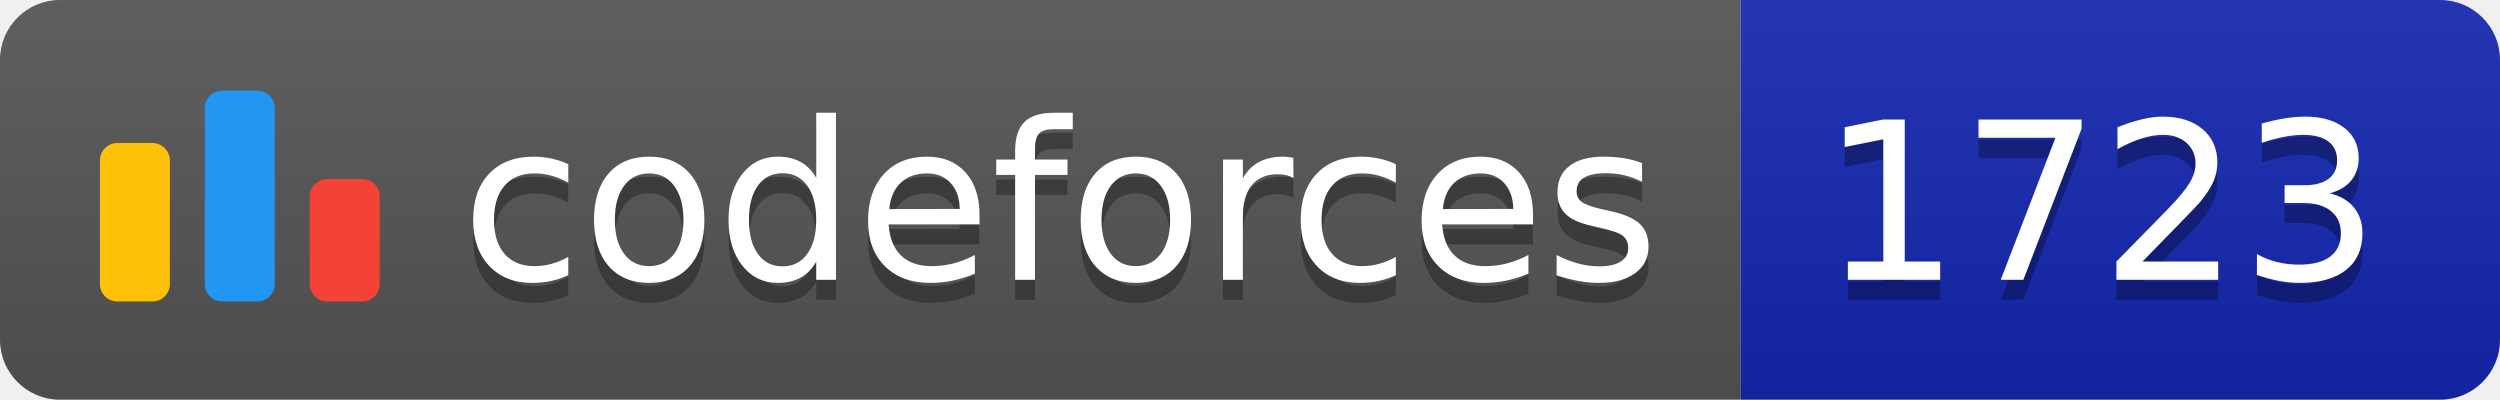
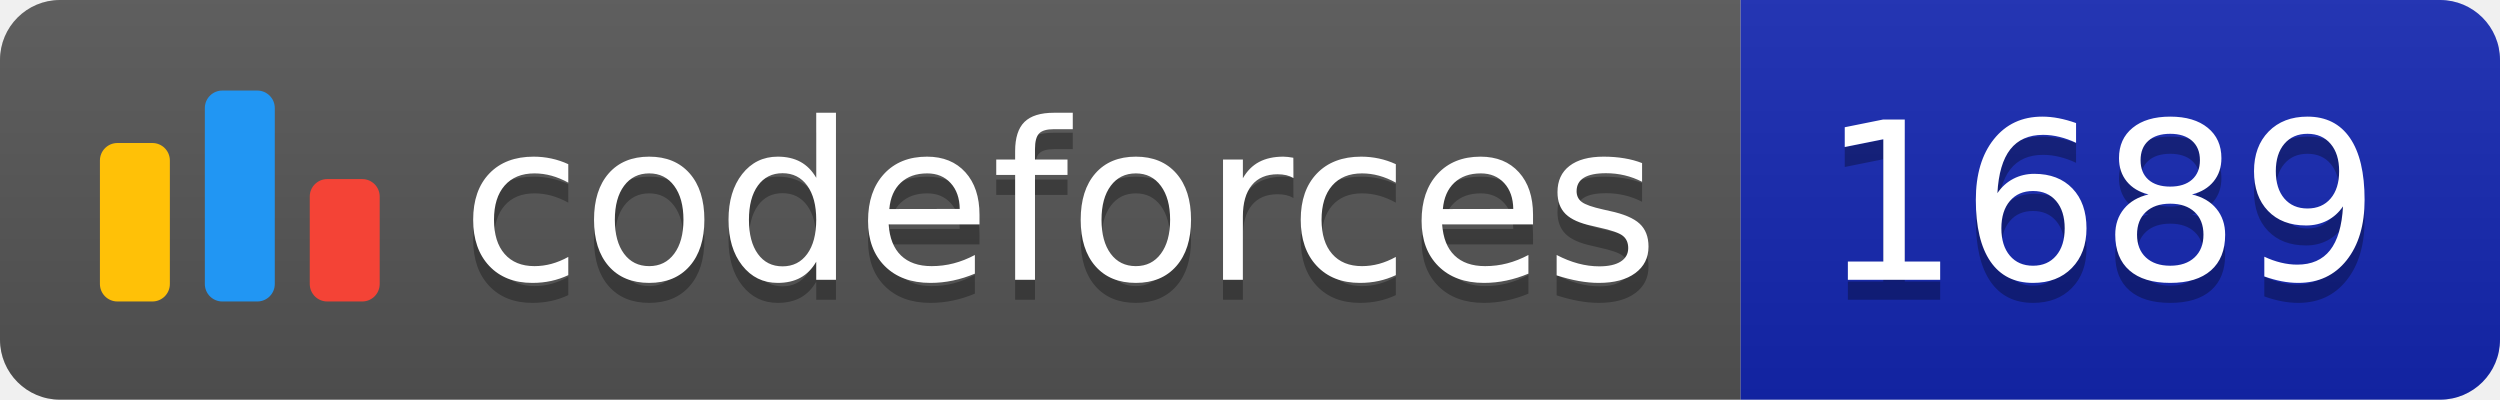
<svg xmlns="http://www.w3.org/2000/svg" width="125.1" height="20">
  <linearGradient id="smooth" x2="0" y2="100%">
    <stop offset="0" stop-color="#bbb" stop-opacity=".1" />
    <stop offset="1" stop-opacity=".1" />
  </linearGradient>
  <clipPath id="round">
    <rect width="125.1" height="20" rx="3" fill="#fff" />
  </clipPath>
  <g clip-path="url(#round)">
    <rect width="87.1" height="20" fill="#555" />
    <rect x="87.1" width="38.0" height="20" fill="#1427B2" />
    <rect width="125.1" height="20" fill="url(#smooth)" />
  </g>
  <g fill="#fff" text-anchor="middle" font-family="DejaVu Sans,Verdana,Geneva,sans-serif" font-size="110">
    <svg x="5" y="3" class="logo" width="14" height="14" viewBox="0 0 32 25" fill="none">
      <rect y="6" width="8" height="18.125" rx="2" fill="#FFC107" />
      <rect x="24" y="10.125" width="8" height="14" rx="2" fill="#F44336" />
      <rect x="12" width="8" height="24.125" rx="2" fill="#2196F3" />
    </svg>
    <text x="530.5" y="150" fill="#010101" fill-opacity=".3" transform="scale(0.1)" textLength="601.0" lengthAdjust="spacing">codeforces
        </text>
    <text x="530.5" y="140" transform="scale(0.1)" textLength="601.0" lengthAdjust="spacing">codeforces</text>
-     <text x="1051.0" y="150" fill="#010101" fill-opacity=".3" transform="scale(0.1)" textLength="280.0" lengthAdjust="spacing">1723
+     <text x="1051.0" y="150" fill="#010101" fill-opacity=".3" transform="scale(0.1)" textLength="280.0" lengthAdjust="spacing">1689
        </text>
-     <text x="1051.0" y="140" transform="scale(0.1)" textLength="280.0" lengthAdjust="spacing">1723</text>
+     <text x="1051.0" y="140" transform="scale(0.1)" textLength="280.0" lengthAdjust="spacing">1689</text>
  </g>
</svg>
